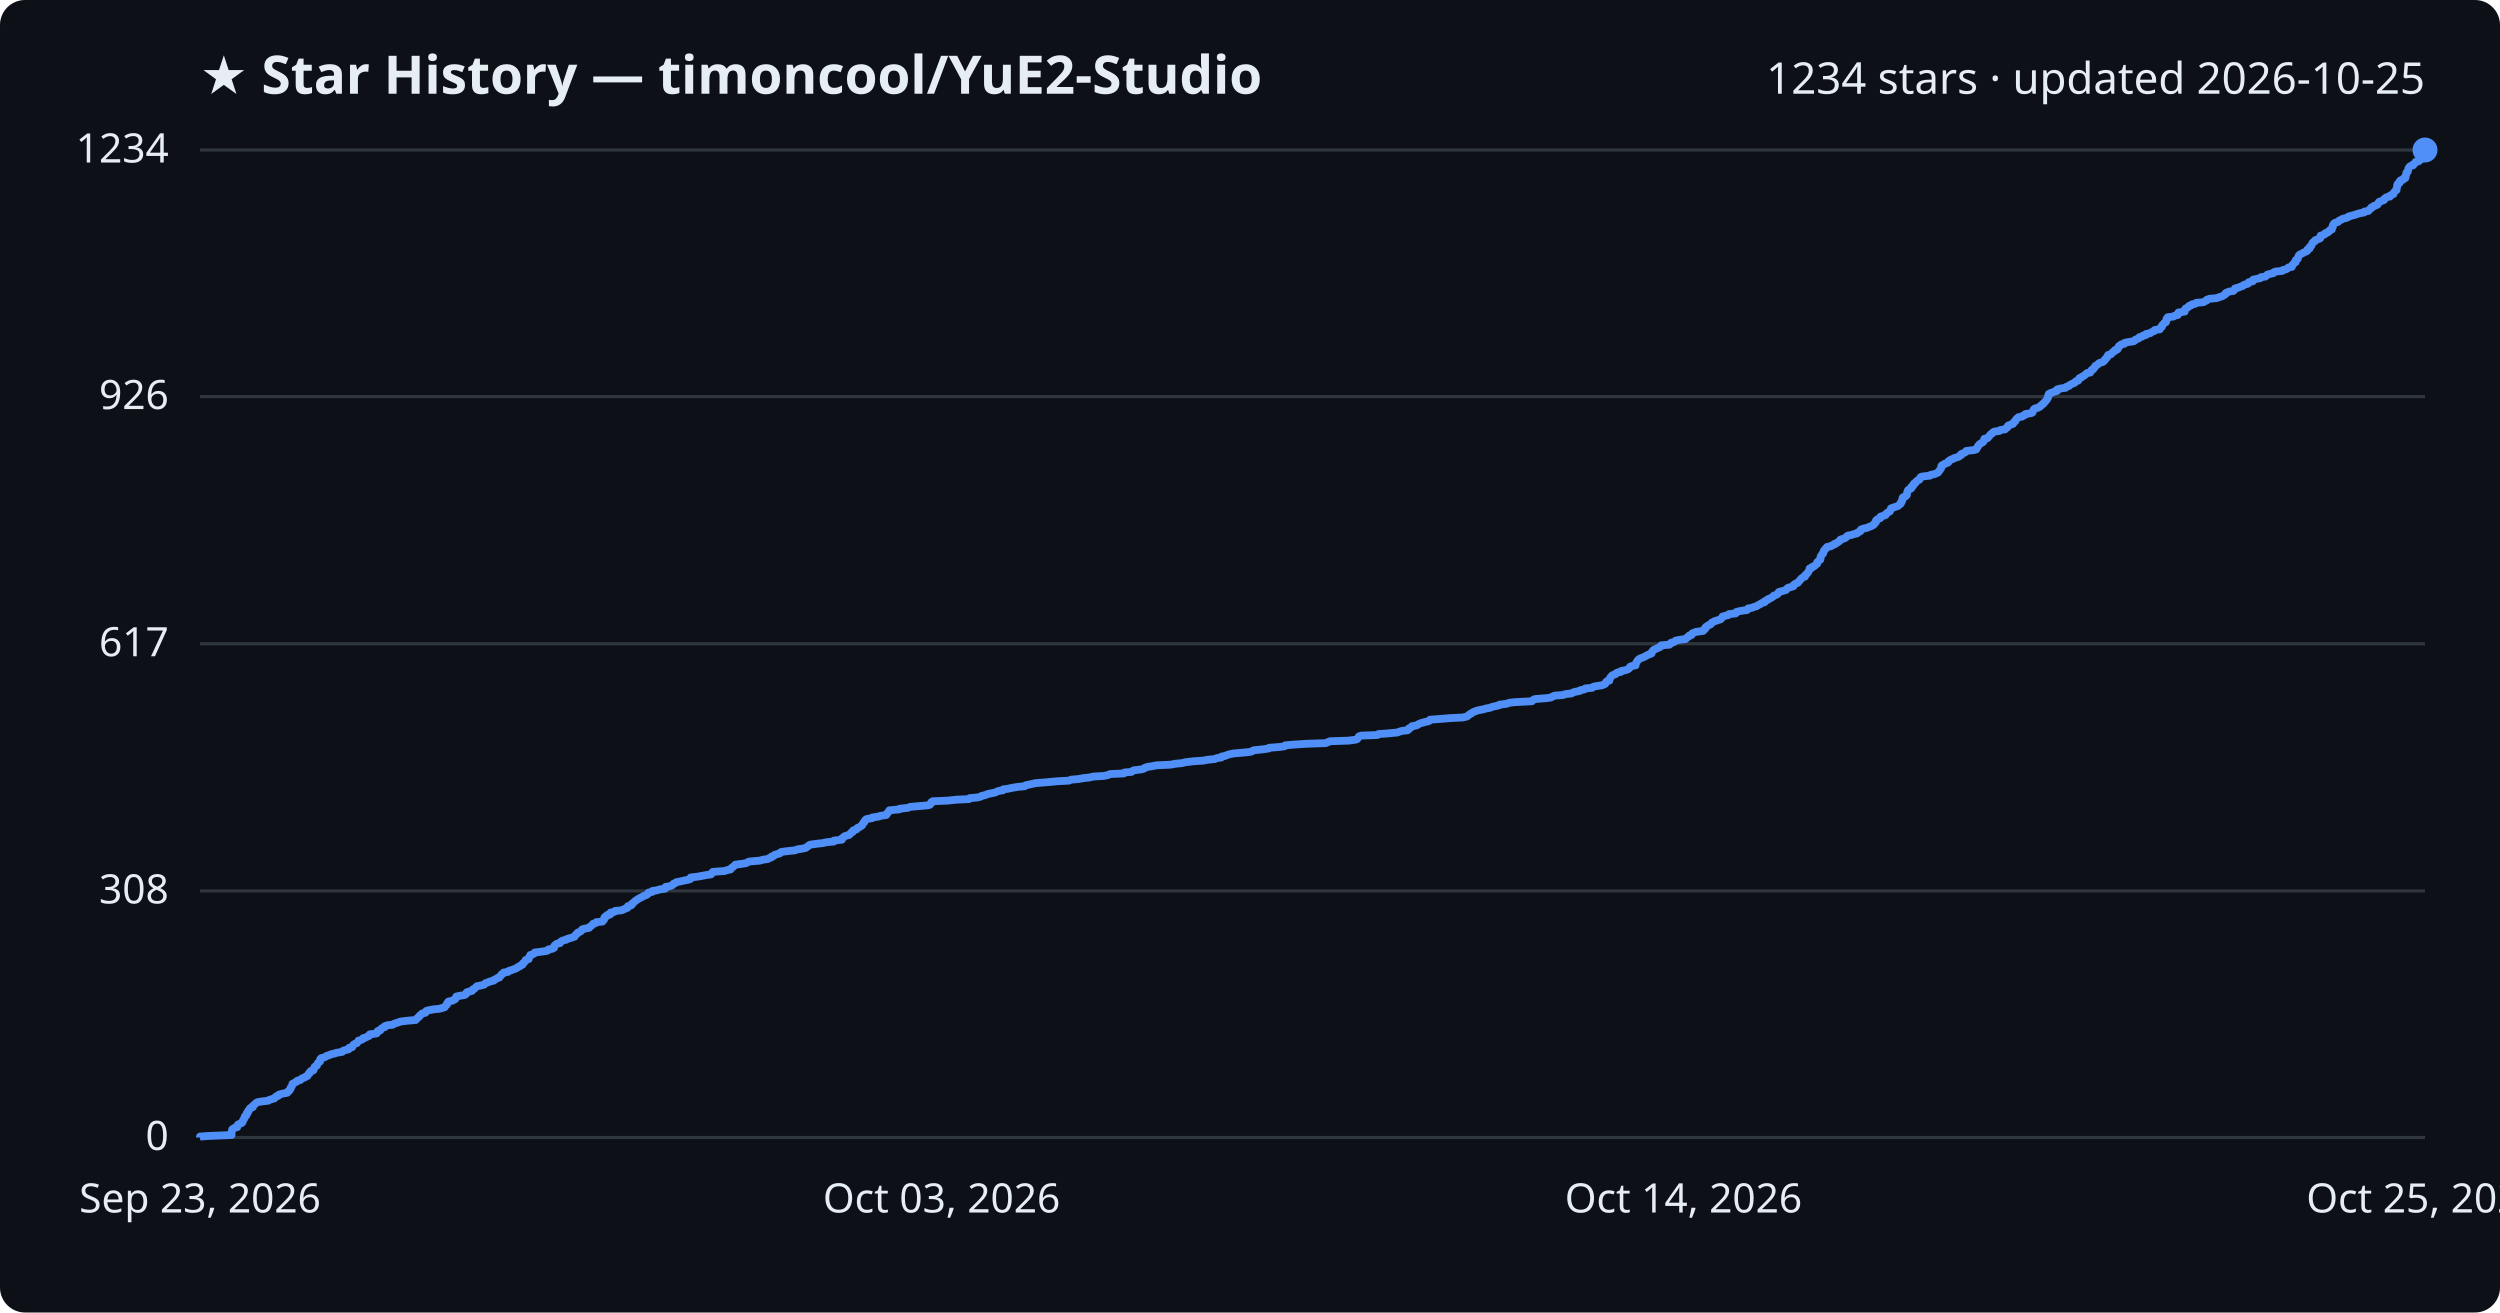
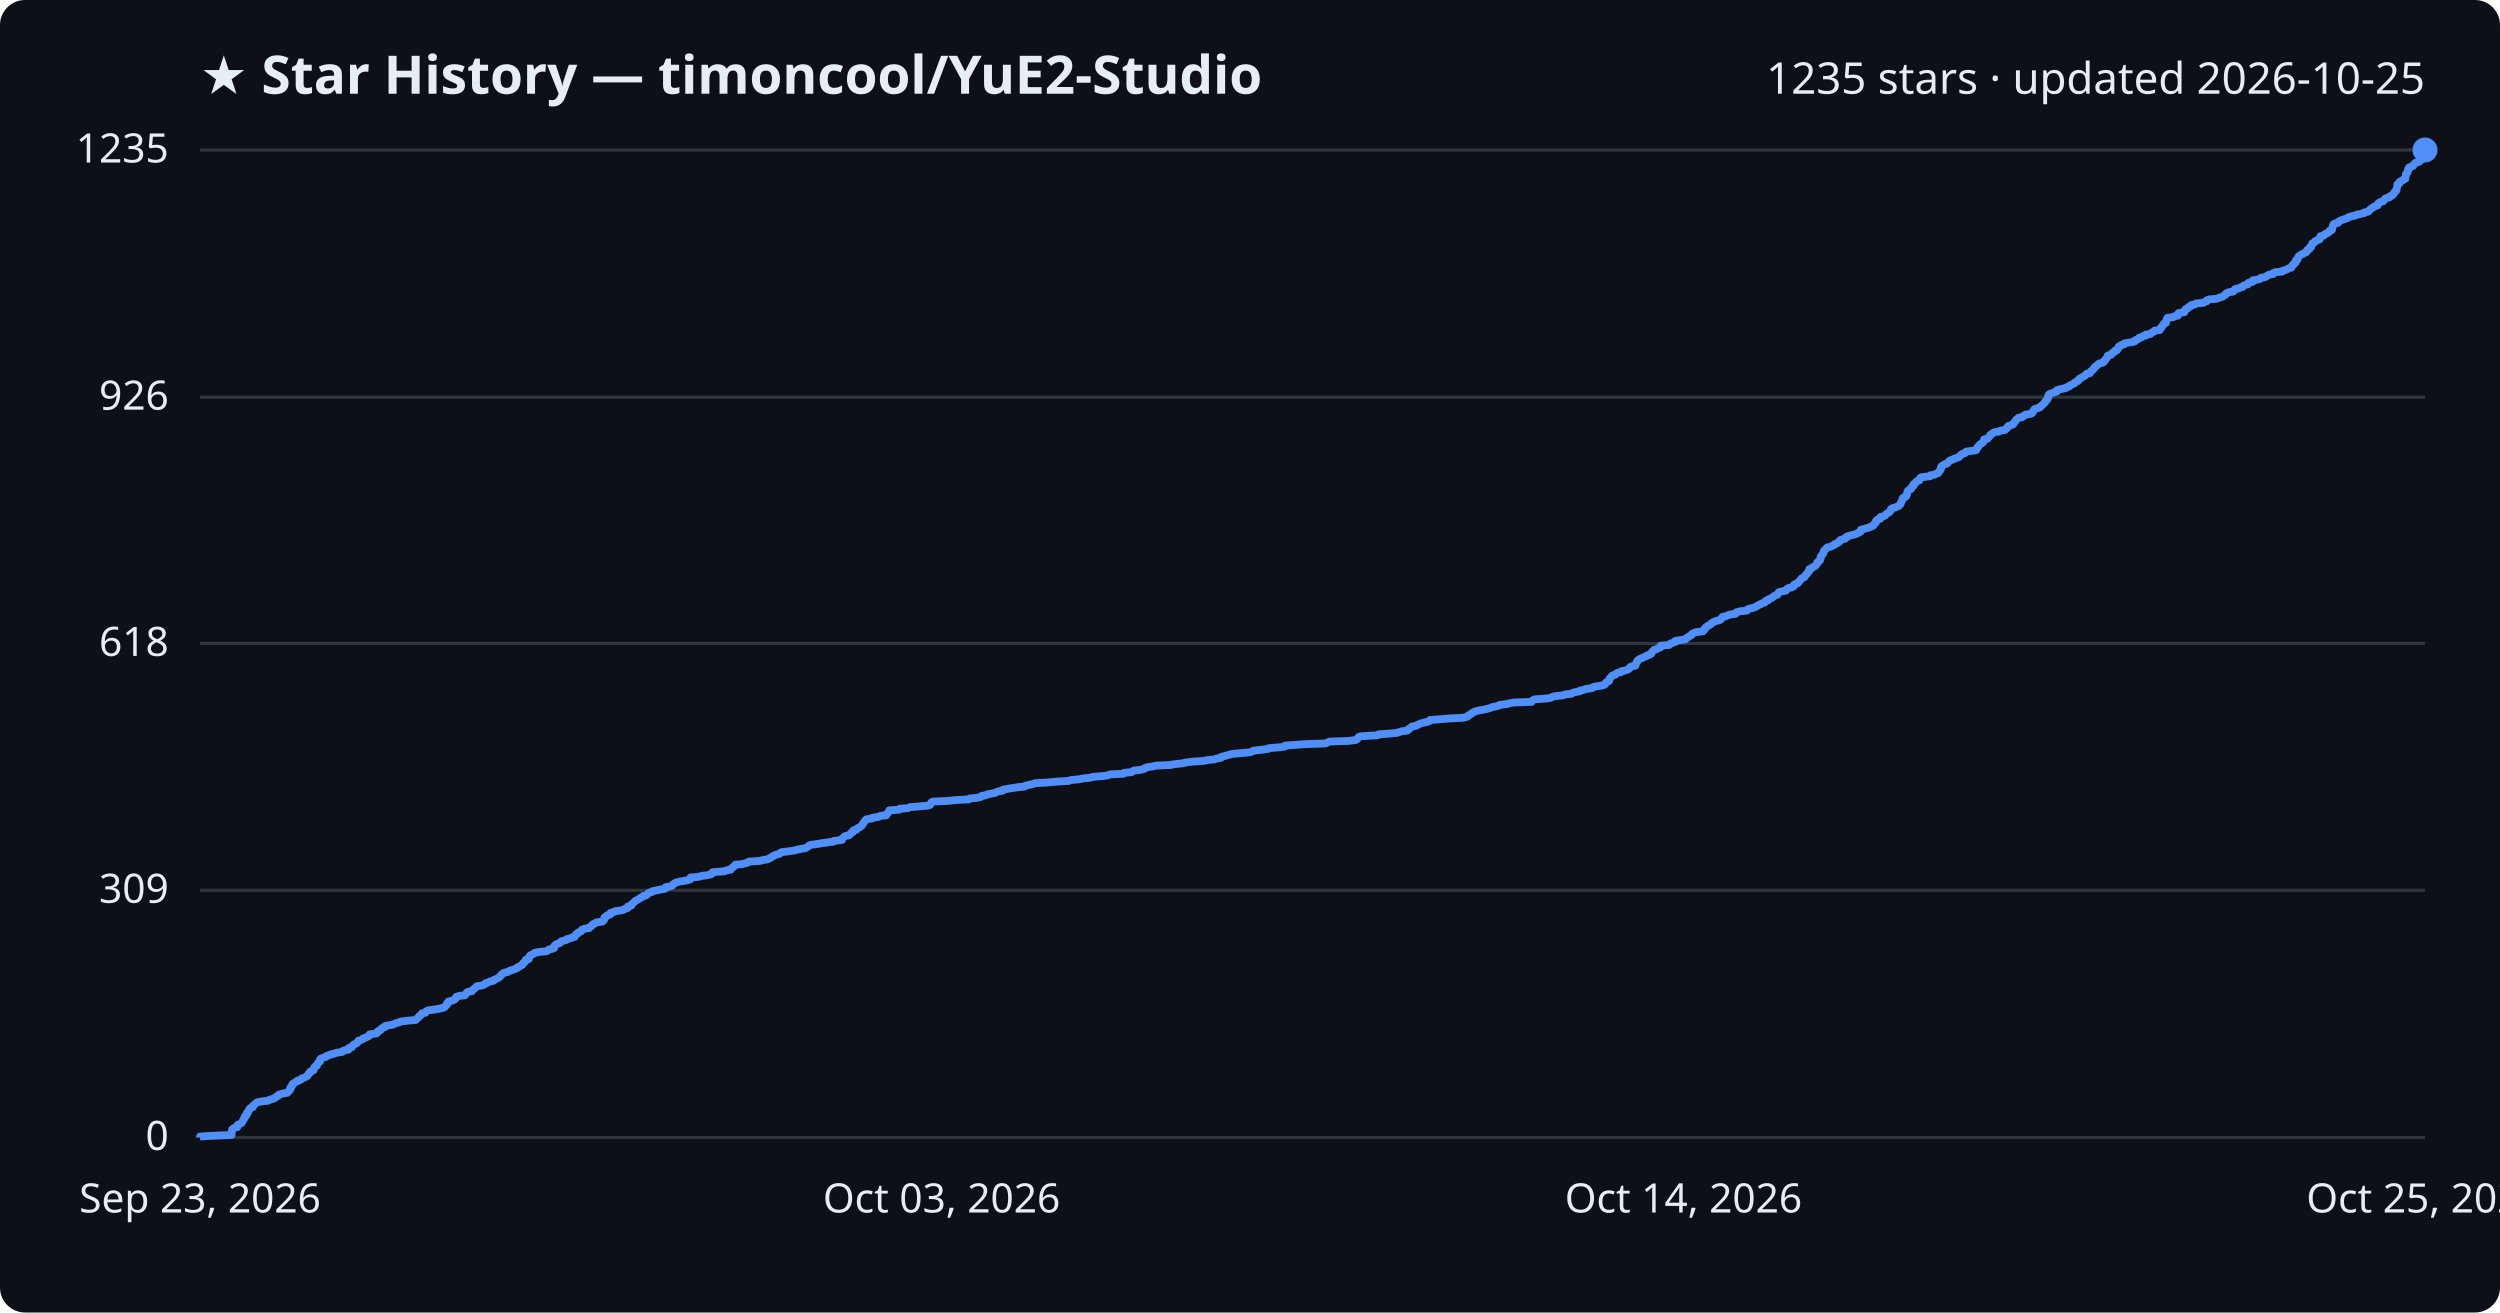
<svg xmlns="http://www.w3.org/2000/svg" viewBox="0 0 800 420" font-family="Segoe UI, sans-serif">
  <rect width="800" height="420" fill="#0d1117" rx="8" />
  <text x="64" y="30" fill="#e6edf3" font-size="17" font-weight="700">★ Star History — timoncool/YuE2-Studio</text>
-   <text x="776" y="30" fill="#e6edf3" font-size="14" text-anchor="end">1234 stars · updated 2026-10-25</text>
+   <text x="776" y="30" fill="#e6edf3" font-size="14" text-anchor="end">1235 stars · updated 2026-10-25</text>
  <line x1="64" y1="364.0" x2="776" y2="364.0" stroke="#30363d" stroke-width="1" />
  <text x="54" y="368.0" fill="#e6edf3" font-size="13" text-anchor="end">0</text>
-   <line x1="64" y1="285.1" x2="776" y2="285.1" stroke="#30363d" stroke-width="1" />
-   <text x="54" y="289.1" fill="#e6edf3" font-size="13" text-anchor="end">308</text>
-   <line x1="64" y1="206.0" x2="776" y2="206.0" stroke="#30363d" stroke-width="1" />
-   <text x="54" y="210.0" fill="#e6edf3" font-size="13" text-anchor="end">617</text>
-   <line x1="64" y1="126.9" x2="776" y2="126.9" stroke="#30363d" stroke-width="1" />
-   <text x="54" y="130.9" fill="#e6edf3" font-size="13" text-anchor="end">926</text>
+   <line x1="64" y1="284.9" x2="776" y2="284.9" stroke="#30363d" stroke-width="1" />
+   <text x="54" y="288.9" fill="#e6edf3" font-size="13" text-anchor="end">309</text>
+   <line x1="64" y1="205.9" x2="776" y2="205.9" stroke="#30363d" stroke-width="1" />
+   <text x="54" y="209.9" fill="#e6edf3" font-size="13" text-anchor="end">618</text>
+   <line x1="64" y1="127.1" x2="776" y2="127.1" stroke="#30363d" stroke-width="1" />
+   <text x="54" y="131.1" fill="#e6edf3" font-size="13" text-anchor="end">926</text>
  <line x1="64" y1="48.0" x2="776" y2="48.0" stroke="#30363d" stroke-width="1" />
-   <text x="54" y="52.0" fill="#e6edf3" font-size="13" text-anchor="end">1234</text>
-   <path d="M64.0,364.0 L64.0,363.7 L66.9,363.5 L74.1,363.2 L74.1,363.0 L74.1,362.7 L74.1,362.5 L74.1,362.2 L74.2,362.0 L74.3,361.7 L74.3,361.4 L74.6,361.2 L75.0,360.9 L75.9,360.7 L76.0,360.4 L76.0,360.2 L76.1,359.9 L76.7,359.6 L77.3,359.4 L77.6,359.1 L77.6,358.9 L77.8,358.6 L77.8,358.4 L78.0,358.1 L78.2,357.9 L78.3,357.6 L78.3,357.3 L78.7,357.1 L78.9,356.8 L78.9,356.6 L78.9,356.3 L79.3,356.1 L79.3,355.8 L79.4,355.5 L79.7,355.3 L79.8,355.0 L79.9,354.8 L80.2,354.5 L80.9,354.3 L81.0,354.0 L81.0,353.8 L81.4,353.5 L81.7,353.2 L81.9,353.0 L82.4,352.7 L83.6,352.5 L85.9,352.2 L86.1,352.0 L87.0,351.7 L87.8,351.5 L88.0,351.2 L88.3,350.9 L89.0,350.7 L89.1,350.4 L89.5,350.2 L90.7,349.9 L91.9,349.7 L92.2,349.4 L92.3,349.1 L92.7,348.9 L92.8,348.6 L93.0,348.4 L93.0,348.1 L93.1,347.9 L93.4,347.6 L93.4,347.4 L93.6,347.1 L93.6,346.8 L94.1,346.6 L94.5,346.3 L95.0,346.1 L95.2,345.8 L96.1,345.6 L96.4,345.3 L96.6,345.1 L97.5,344.8 L97.8,344.5 L98.4,344.3 L98.5,344.0 L98.7,343.8 L98.8,343.5 L99.2,343.3 L99.2,343.0 L99.5,342.7 L100.3,342.5 L100.4,342.2 L100.5,342.0 L100.6,341.7 L100.6,341.5 L100.9,341.2 L101.4,341.0 L101.5,340.7 L101.6,340.4 L101.7,340.2 L102.0,339.9 L102.4,339.7 L102.4,339.4 L102.4,339.2 L102.5,338.9 L102.8,338.6 L103.6,338.4 L104.3,338.1 L104.5,337.9 L105.5,337.6 L105.8,337.4 L107.2,337.1 L107.6,336.9 L109.5,336.6 L109.7,336.3 L110.2,336.1 L111.5,335.8 L111.7,335.6 L111.7,335.3 L112.7,335.1 L112.7,334.8 L112.9,334.6 L113.1,334.3 L113.6,334.0 L114.2,333.8 L114.4,333.5 L114.6,333.3 L114.7,333.0 L115.5,332.8 L116.1,332.5 L116.2,332.2 L117.1,332.0 L117.5,331.7 L118.1,331.5 L118.3,331.2 L118.3,331.0 L120.5,330.7 L120.7,330.5 L120.8,330.2 L120.9,329.9 L121.7,329.7 L121.9,329.4 L122.0,329.2 L122.4,328.9 L123.1,328.7 L123.1,328.4 L123.9,328.1 L125.7,327.9 L126.1,327.6 L126.7,327.4 L127.7,327.1 L128.1,326.9 L130.6,326.6 L133.0,326.4 L133.3,326.1 L133.5,325.8 L133.8,325.6 L134.2,325.3 L134.2,325.1 L134.6,324.8 L134.8,324.6 L135.1,324.3 L136.1,324.1 L136.3,323.8 L136.4,323.5 L137.1,323.3 L138.7,323.0 L140.6,322.8 L141.7,322.5 L142.3,322.3 L142.5,322.0 L142.7,321.7 L143.0,321.5 L143.1,321.2 L143.1,321.0 L143.5,320.7 L143.5,320.5 L144.8,320.2 L145.1,320.0 L145.7,319.7 L145.8,319.4 L145.9,319.2 L146.0,318.9 L146.9,318.7 L148.7,318.4 L149.0,318.2 L149.3,317.9 L149.3,317.6 L149.7,317.4 L151.0,317.1 L151.2,316.9 L151.3,316.6 L151.8,316.4 L152.1,316.1 L152.3,315.9 L152.6,315.6 L154.1,315.3 L154.9,315.1 L155.2,314.8 L155.4,314.6 L156.3,314.3 L156.7,314.1 L158.0,313.8 L158.0,313.6 L158.7,313.3 L159.1,313.0 L159.8,312.8 L159.9,312.5 L160.2,312.3 L160.4,312.0 L160.5,311.8 L161.1,311.5 L161.2,311.2 L162.6,311.0 L162.8,310.7 L163.5,310.5 L164.3,310.2 L164.9,310.0 L165.5,309.7 L165.6,309.5 L166.4,309.2 L166.6,308.9 L167.2,308.7 L167.3,308.4 L167.4,308.2 L167.8,307.9 L168.0,307.7 L168.2,307.4 L168.2,307.2 L169.2,306.9 L169.2,306.6 L169.3,306.4 L169.4,306.1 L169.7,305.9 L169.7,305.6 L170.4,305.4 L171.0,305.1 L171.1,304.8 L172.8,304.6 L174.9,304.3 L175.4,304.1 L175.5,303.8 L176.8,303.6 L177.3,303.3 L177.3,303.1 L177.3,302.8 L177.5,302.5 L177.8,302.3 L178.2,302.0 L179.2,301.8 L179.3,301.5 L179.5,301.3 L180.0,301.0 L181.2,300.7 L181.4,300.5 L182.4,300.2 L183.1,300.0 L183.9,299.7 L183.9,299.5 L184.2,299.2 L184.3,299.0 L184.8,298.7 L184.9,298.4 L185.5,298.2 L186.0,297.9 L186.1,297.7 L186.3,297.4 L187.0,297.2 L188.5,296.9 L188.6,296.7 L189.0,296.4 L189.4,296.1 L189.6,295.9 L189.8,295.6 L190.6,295.4 L190.8,295.1 L192.8,294.9 L192.9,294.6 L193.3,294.3 L193.3,294.1 L193.4,293.8 L193.4,293.6 L193.7,293.3 L194.3,293.1 L194.3,292.8 L195.3,292.6 L195.3,292.3 L195.4,292.0 L196.6,291.8 L196.8,291.5 L198.9,291.3 L199.6,291.0 L200.0,290.8 L200.8,290.5 L200.8,290.2 L200.9,290.0 L202.0,289.7 L202.2,289.5 L202.2,289.2 L202.6,289.0 L202.8,288.7 L203.1,288.5 L203.4,288.2 L203.9,287.9 L204.2,287.7 L204.7,287.4 L205.1,287.2 L205.7,286.9 L206.0,286.7 L206.8,286.4 L207.2,286.2 L207.3,285.9 L207.6,285.6 L208.7,285.4 L208.8,285.1 L210.2,284.9 L211.1,284.6 L212.8,284.4 L212.9,284.1 L213.0,283.8 L214.3,283.6 L215.1,283.3 L215.3,283.1 L215.5,282.8 L216.1,282.6 L216.4,282.3 L217.5,282.1 L218.8,281.8 L220.3,281.5 L220.9,281.3 L221.0,281.0 L221.0,280.8 L223.4,280.5 L224.5,280.3 L226.1,280.0 L227.5,279.8 L227.8,279.5 L227.9,279.2 L228.1,279.0 L232.0,278.7 L232.4,278.5 L233.8,278.2 L233.9,278.0 L234.1,277.7 L234.6,277.4 L234.8,277.2 L235.2,276.9 L235.3,276.7 L237.6,276.4 L238.8,276.2 L239.3,275.9 L239.7,275.7 L243.1,275.4 L244.2,275.1 L245.7,274.9 L246.1,274.6 L246.8,274.4 L246.9,274.1 L247.6,273.9 L247.8,273.6 L248.7,273.3 L249.5,273.1 L249.7,272.8 L250.1,272.6 L252.5,272.3 L254.5,272.1 L255.1,271.8 L256.6,271.6 L257.9,271.3 L258.2,271.0 L258.6,270.8 L258.9,270.5 L259.2,270.3 L261.4,270.0 L263.2,269.8 L264.6,269.5 L266.8,269.3 L266.8,269.0 L269.4,268.7 L269.5,268.5 L269.5,268.2 L269.9,268.0 L270.1,267.7 L270.5,267.5 L271.7,267.2 L271.9,266.9 L272.2,266.7 L272.4,266.4 L272.9,266.2 L272.9,265.9 L273.1,265.7 L274.1,265.4 L274.2,265.2 L274.4,264.9 L275.2,264.6 L275.4,264.4 L275.9,264.1 L275.9,263.9 L276.1,263.6 L276.2,263.4 L276.6,263.1 L276.6,262.8 L276.8,262.6 L277.0,262.3 L277.3,262.1 L279.1,261.8 L279.1,261.6 L281.2,261.3 L281.6,261.1 L283.6,260.8 L283.6,260.5 L283.9,260.3 L284.2,260.0 L284.3,259.8 L284.5,259.5 L284.6,259.3 L287.8,259.0 L287.9,258.8 L290.6,258.5 L291.2,258.2 L293.5,258.0 L297.0,257.7 L297.6,257.5 L297.8,257.2 L298.0,257.0 L298.0,256.7 L298.5,256.4 L303.2,256.2 L306.1,255.9 L310.1,255.7 L310.3,255.4 L312.7,255.2 L313.9,254.9 L314.1,254.7 L315.4,254.4 L316.0,254.1 L317.0,253.9 L318.5,253.6 L318.8,253.4 L319.6,253.1 L320.9,252.9 L321.0,252.6 L322.5,252.4 L323.9,252.1 L325.7,251.8 L327.9,251.6 L328.2,251.3 L329.2,251.1 L330.5,250.8 L331.4,250.6 L335.2,250.3 L338.4,250.0 L342.1,249.8 L342.7,249.5 L345.1,249.3 L346.7,249.0 L348.6,248.8 L349.8,248.5 L353.2,248.3 L354.6,248.0 L355.2,247.7 L359.6,247.5 L359.8,247.2 L362.1,247.0 L362.4,246.7 L362.8,246.5 L365.3,246.2 L366.2,245.9 L366.3,245.7 L367.2,245.4 L368.6,245.2 L370.1,244.9 L374.5,244.7 L376.1,244.4 L378.2,244.2 L379.4,243.9 L382.0,243.6 L385.0,243.4 L386.6,243.1 L388.7,242.9 L389.4,242.6 L390.8,242.4 L390.9,242.1 L392.0,241.9 L392.7,241.6 L393.7,241.3 L394.8,241.1 L398.3,240.8 L400.1,240.6 L400.9,240.3 L401.1,240.1 L404.0,239.8 L406.0,239.5 L406.1,239.3 L409.8,239.0 L411.1,238.8 L411.3,238.5 L413.7,238.3 L418.2,238.0 L424.3,237.8 L424.9,237.5 L425.6,237.2 L431.5,237.0 L433.8,236.7 L434.3,236.5 L434.5,236.2 L434.7,236.0 L434.8,235.7 L435.5,235.4 L440.8,235.2 L441.1,234.9 L444.0,234.7 L447.2,234.4 L447.6,234.2 L448.6,233.9 L450.4,233.7 L450.8,233.4 L450.8,233.1 L451.3,232.9 L451.8,232.6 L451.8,232.4 L453.4,232.1 L453.6,231.9 L454.2,231.6 L454.7,231.4 L455.8,231.1 L457.1,230.8 L457.5,230.6 L457.6,230.3 L460.4,230.1 L464.0,229.8 L468.0,229.6 L469.4,229.3 L469.8,229.0 L470.0,228.8 L470.4,228.5 L470.9,228.3 L471.2,228.0 L471.6,227.8 L472.4,227.5 L473.0,227.3 L474.6,227.0 L475.6,226.7 L476.8,226.5 L477.5,226.2 L478.4,226.0 L479.7,225.7 L479.8,225.5 L482.2,225.2 L482.9,224.9 L484.6,224.7 L490.2,224.4 L490.4,224.2 L490.7,223.9 L491.2,223.7 L495.0,223.4 L496.3,223.2 L496.8,222.9 L497.5,222.6 L500.2,222.4 L501.0,222.1 L502.9,221.9 L503.3,221.6 L504.0,221.4 L505.5,221.1 L505.6,220.9 L507.0,220.6 L507.3,220.3 L509.5,220.1 L509.8,219.8 L510.5,219.6 L512.6,219.3 L513.1,219.1 L513.7,218.8 L513.8,218.5 L513.9,218.3 L514.2,218.0 L515.0,217.8 L515.0,217.5 L515.1,217.3 L515.2,217.0 L515.3,216.8 L515.6,216.5 L515.8,216.2 L516.2,216.0 L517.0,215.7 L517.1,215.5 L517.6,215.2 L518.7,215.0 L518.8,214.7 L520.0,214.5 L520.9,214.2 L521.3,213.9 L521.5,213.7 L521.6,213.4 L521.9,213.2 L523.4,212.9 L523.4,212.7 L523.4,212.4 L523.6,212.1 L523.7,211.9 L523.9,211.6 L524.0,211.4 L524.3,211.1 L524.5,210.9 L525.1,210.6 L525.7,210.4 L526.3,210.1 L526.9,209.8 L527.2,209.6 L528.0,209.3 L528.5,209.1 L528.6,208.8 L528.6,208.6 L528.9,208.3 L529.1,208.0 L529.5,207.8 L530.2,207.5 L530.6,207.3 L531.3,207.0 L531.5,206.8 L531.6,206.5 L534.2,206.3 L534.6,206.0 L534.7,205.7 L535.6,205.5 L536.1,205.2 L536.2,205.0 L537.8,204.7 L539.4,204.5 L539.6,204.2 L539.8,204.0 L540.4,203.7 L540.5,203.4 L541.3,203.2 L541.4,202.9 L541.5,202.7 L542.2,202.4 L542.7,202.2 L545.0,201.9 L545.1,201.6 L545.5,201.4 L545.5,201.1 L545.9,200.9 L545.9,200.6 L546.3,200.4 L546.6,200.1 L547.2,199.9 L547.6,199.6 L547.7,199.3 L548.1,199.1 L548.6,198.8 L549.3,198.6 L550.2,198.3 L550.7,198.1 L550.9,197.8 L551.2,197.5 L551.2,197.3 L552.3,197.0 L553.1,196.8 L553.3,196.5 L555.4,196.3 L555.4,196.0 L555.7,195.8 L557.0,195.5 L559.1,195.2 L559.2,195.0 L559.4,194.7 L560.6,194.5 L561.3,194.2 L562.1,194.0 L562.5,193.7 L562.9,193.5 L563.5,193.2 L563.9,192.9 L564.7,192.7 L564.7,192.4 L565.0,192.2 L565.8,191.9 L565.8,191.7 L566.6,191.4 L567.1,191.1 L567.4,190.9 L567.6,190.6 L568.3,190.4 L568.8,190.1 L569.0,189.9 L569.1,189.6 L569.3,189.4 L570.5,189.1 L571.5,188.8 L571.7,188.6 L571.9,188.3 L572.2,188.1 L573.2,187.8 L573.9,187.6 L573.9,187.3 L574.1,187.1 L574.5,186.8 L575.3,186.5 L575.4,186.3 L575.7,186.0 L575.9,185.8 L576.1,185.5 L576.3,185.3 L576.6,185.0 L577.0,184.7 L577.6,184.5 L577.6,184.2 L577.7,184.0 L578.1,183.7 L578.3,183.5 L578.5,183.2 L578.7,183.0 L578.8,182.7 L579.0,182.4 L579.1,182.2 L579.1,181.9 L579.8,181.7 L579.9,181.4 L580.5,181.2 L580.9,180.9 L581.1,180.6 L581.5,180.4 L581.5,180.1 L581.5,179.9 L581.9,179.6 L582.0,179.4 L582.5,179.1 L582.5,178.9 L582.6,178.6 L582.6,178.3 L582.6,178.1 L582.8,177.8 L583.0,177.6 L583.1,177.3 L583.4,177.1 L583.5,176.8 L583.5,176.6 L583.6,176.3 L583.8,176.0 L584.1,175.8 L584.2,175.5 L584.6,175.3 L584.7,175.0 L585.9,174.8 L586.2,174.5 L587.1,174.2 L587.1,174.0 L587.9,173.7 L588.1,173.5 L588.6,173.2 L588.8,173.0 L588.9,172.7 L589.5,172.5 L590.4,172.2 L590.8,171.9 L590.9,171.7 L591.3,171.4 L592.4,171.2 L593.3,170.9 L594.2,170.7 L594.4,170.4 L595.2,170.1 L595.4,169.9 L595.4,169.6 L595.6,169.4 L596.5,169.1 L597.5,168.9 L598.1,168.6 L598.7,168.4 L599.3,168.1 L599.7,167.8 L599.7,167.6 L600.1,167.3 L600.3,167.1 L600.3,166.8 L600.3,166.6 L600.6,166.3 L600.9,166.1 L601.7,165.8 L601.8,165.5 L601.8,165.3 L602.9,165.0 L603.4,164.8 L603.4,164.5 L603.8,164.3 L604.0,164.0 L604.7,163.7 L604.8,163.5 L605.0,163.2 L605.1,163.0 L605.1,162.7 L605.6,162.5 L606.5,162.2 L607.2,162.0 L607.6,161.7 L607.9,161.4 L608.2,161.2 L608.2,160.9 L608.5,160.7 L608.5,160.4 L608.7,160.2 L608.8,159.9 L608.8,159.6 L608.8,159.4 L609.0,159.1 L609.7,158.9 L610.0,158.6 L610.2,158.4 L610.2,158.1 L610.2,157.9 L610.3,157.6 L610.4,157.3 L610.5,157.1 L610.6,156.8 L611.0,156.6 L611.6,156.3 L611.6,156.1 L611.6,155.8 L612.1,155.6 L612.3,155.3 L612.3,155.0 L612.4,154.8 L613.0,154.5 L613.0,154.3 L613.3,154.0 L613.5,153.8 L614.2,153.5 L614.4,153.2 L614.4,153.0 L614.6,152.7 L615.0,152.5 L617.6,152.2 L617.7,152.0 L619.1,151.7 L619.5,151.5 L620.2,151.2 L620.4,150.9 L620.5,150.7 L620.8,150.4 L620.9,150.2 L621.1,149.9 L621.2,149.7 L621.2,149.4 L621.2,149.2 L621.4,148.9 L622.1,148.6 L622.3,148.4 L623.2,148.1 L623.5,147.9 L623.5,147.6 L623.9,147.4 L624.2,147.1 L625.1,146.8 L625.3,146.6 L626.4,146.3 L626.9,146.1 L627.1,145.8 L627.6,145.6 L627.6,145.3 L628.1,145.1 L628.8,144.8 L629.1,144.5 L629.2,144.3 L631.8,144.0 L632.4,143.8 L632.5,143.5 L632.6,143.3 L632.9,143.0 L633.0,142.7 L633.2,142.5 L633.4,142.2 L633.7,142.0 L634.2,141.7 L634.5,141.5 L634.8,141.2 L634.9,141.0 L634.9,140.7 L635.0,140.4 L636.0,140.2 L636.2,139.9 L636.5,139.7 L636.7,139.4 L636.8,139.2 L637.1,138.9 L637.5,138.7 L637.7,138.4 L638.2,138.1 L639.8,137.9 L640.1,137.6 L641.6,137.4 L641.8,137.1 L642.2,136.9 L642.5,136.6 L642.5,136.3 L642.8,136.1 L643.7,135.8 L644.2,135.6 L644.3,135.3 L644.4,135.1 L644.9,134.8 L644.9,134.6 L645.1,134.3 L645.3,134.0 L645.6,133.8 L645.9,133.5 L647.1,133.3 L647.4,133.0 L648.0,132.8 L648.1,132.5 L650.0,132.2 L650.4,132.0 L650.5,131.7 L650.6,131.5 L650.7,131.2 L650.8,131.0 L651.2,130.7 L652.1,130.5 L652.7,130.2 L652.9,129.9 L653.3,129.7 L653.5,129.4 L653.9,129.2 L654.0,128.9 L654.3,128.7 L654.6,128.4 L654.7,128.2 L655.0,127.9 L655.1,127.6 L655.3,127.4 L655.4,127.1 L655.4,126.9 L655.4,126.6 L655.6,126.4 L655.6,126.1 L656.1,125.8 L656.8,125.6 L657.4,125.3 L658.3,125.1 L658.3,124.8 L658.3,124.6 L659.5,124.3 L661.0,124.1 L661.2,123.8 L662.1,123.5 L662.2,123.3 L662.7,123.0 L663.1,122.8 L663.9,122.5 L664.0,122.3 L664.3,122.0 L665.0,121.8 L665.2,121.5 L665.3,121.2 L665.4,121.0 L666.2,120.7 L666.3,120.5 L666.9,120.2 L667.2,120.0 L667.5,119.7 L667.8,119.4 L668.9,119.2 L668.9,118.9 L669.1,118.7 L669.3,118.4 L669.8,118.2 L669.9,117.9 L670.2,117.7 L670.3,117.4 L670.5,117.1 L670.9,116.9 L671.3,116.6 L671.5,116.4 L671.9,116.1 L672.8,115.9 L673.2,115.6 L673.5,115.3 L673.5,115.1 L673.8,114.8 L674.1,114.6 L674.3,114.3 L674.3,114.1 L674.5,113.8 L674.6,113.6 L675.6,113.3 L675.8,113.0 L676.0,112.8 L676.3,112.5 L676.8,112.3 L676.8,112.0 L677.6,111.8 L677.6,111.5 L677.9,111.3 L677.9,111.0 L678.1,110.7 L678.6,110.5 L678.8,110.2 L679.8,110.0 L679.9,109.7 L680.8,109.5 L682.8,109.2 L683.2,108.9 L683.3,108.7 L684.1,108.4 L684.5,108.2 L684.6,107.9 L685.5,107.7 L685.7,107.4 L686.7,107.2 L686.7,106.9 L688.1,106.6 L688.3,106.4 L688.9,106.1 L689.4,105.9 L689.5,105.6 L691.1,105.4 L691.3,105.1 L691.4,104.8 L691.8,104.6 L691.8,104.3 L691.9,104.1 L692.2,103.8 L692.4,103.6 L692.6,103.3 L693.1,103.1 L693.2,102.8 L693.3,102.5 L693.3,102.3 L693.3,102.0 L693.6,101.8 L693.7,101.5 L695.5,101.3 L695.9,101.0 L696.9,100.8 L697.0,100.5 L697.0,100.2 L697.1,100.0 L699.1,99.7 L699.1,99.5 L699.1,99.2 L699.2,99.0 L699.4,98.7 L700.1,98.4 L700.3,98.2 L700.5,97.9 L701.2,97.7 L701.4,97.4 L702.5,97.2 L702.8,96.9 L705.1,96.7 L705.6,96.4 L706.2,96.1 L706.2,95.9 L707.1,95.6 L709.4,95.4 L710.1,95.1 L710.8,94.9 L711.5,94.6 L711.7,94.4 L712.2,94.1 L712.2,93.8 L712.6,93.6 L713.4,93.3 L714.7,93.1 L714.9,92.8 L715.2,92.6 L715.2,92.3 L716.4,92.0 L716.8,91.8 L717.7,91.5 L717.8,91.3 L718.5,91.0 L719.3,90.8 L719.6,90.5 L719.6,90.3 L720.9,90.0 L720.9,89.7 L721.0,89.5 L722.3,89.2 L723.3,89.0 L723.5,88.7 L724.9,88.5 L725.3,88.2 L725.5,87.9 L726.2,87.7 L727.5,87.4 L727.5,87.2 L728.1,86.9 L730.3,86.7 L730.5,86.4 L731.5,86.2 L732.0,85.9 L732.3,85.6 L733.4,85.4 L733.4,85.1 L733.5,84.9 L733.7,84.6 L734.0,84.4 L734.2,84.1 L734.6,83.9 L734.6,83.6 L734.6,83.3 L734.8,83.1 L735.3,82.8 L735.3,82.6 L735.4,82.3 L735.5,82.1 L735.6,81.8 L735.9,81.5 L736.3,81.3 L736.9,81.0 L737.2,80.8 L737.9,80.5 L738.3,80.3 L738.4,80.0 L738.4,79.8 L739.1,79.5 L739.1,79.2 L739.1,79.0 L739.6,78.7 L739.7,78.5 L739.8,78.2 L739.9,78.0 L740.0,77.7 L740.4,77.4 L740.8,77.2 L740.8,76.9 L741.3,76.7 L742.2,76.4 L742.5,76.2 L742.5,75.9 L742.5,75.7 L742.6,75.4 L743.7,75.1 L744.0,74.9 L744.1,74.6 L744.9,74.4 L745.0,74.1 L745.5,73.9 L745.6,73.6 L746.2,73.4 L746.3,73.1 L746.3,72.8 L746.5,72.6 L746.5,72.3 L746.5,72.1 L746.8,71.8 L746.8,71.6 L747.2,71.3 L748.2,71.0 L748.3,70.8 L748.7,70.5 L749.2,70.3 L749.7,70.0 L750.6,69.8 L751.4,69.5 L751.5,69.3 L752.6,69.0 L753.7,68.7 L754.2,68.5 L755.3,68.2 L756.5,68.0 L756.6,67.7 L757.9,67.5 L758.1,67.2 L758.4,66.9 L758.7,66.7 L758.8,66.4 L759.4,66.2 L759.6,65.9 L760.4,65.7 L760.9,65.4 L760.9,65.2 L761.1,64.9 L761.3,64.6 L761.9,64.4 L762.7,64.1 L763.0,63.9 L763.0,63.6 L763.3,63.4 L763.7,63.1 L764.8,62.9 L764.8,62.6 L765.4,62.3 L765.9,62.1 L765.9,61.8 L766.1,61.6 L766.3,61.3 L766.5,61.1 L766.9,60.8 L766.9,60.5 L766.9,60.3 L767.0,60.0 L767.1,59.8 L767.1,59.5 L767.1,59.3 L767.2,59.0 L767.3,58.8 L767.9,58.5 L767.9,58.2 L767.9,58.0 L768.2,57.7 L769.0,57.5 L769.0,57.2 L769.7,57.0 L769.8,56.7 L769.8,56.5 L769.8,56.2 L770.0,55.9 L770.0,55.7 L770.0,55.4 L770.1,55.2 L770.5,54.9 L770.5,54.7 L770.6,54.4 L770.7,54.1 L770.7,53.9 L770.9,53.6 L771.0,53.4 L771.4,53.1 L772.2,52.9 L772.2,52.6 L772.6,52.4 L772.9,52.1 L773.0,51.8 L774.0,51.6 L774.3,51.3 L774.6,51.1 L774.8,50.8 L774.9,50.6 L775.0,50.3 L775.1,50.0 L775.1,49.8 L775.2,49.5 L775.3,49.3 L775.5,49.0 L775.5,48.8 L775.7,48.5 L775.9,48.3 L776.0,48.0 L776.0,48.0" fill="none" stroke="#4f8ff7" stroke-width="2.5" stroke-linejoin="round" />
+   <text x="54" y="52.0" fill="#e6edf3" font-size="13" text-anchor="end">1235</text>
+   <path d="M64.0,364.0 L64.0,363.7 L66.9,363.5 L74.1,363.2 L74.1,363.0 L74.1,362.7 L74.1,362.5 L74.1,362.2 L74.2,362.0 L74.3,361.7 L74.3,361.4 L74.6,361.2 L75.0,360.9 L75.9,360.7 L76.0,360.4 L76.0,360.2 L76.1,359.9 L76.7,359.7 L77.3,359.4 L77.5,359.1 L77.6,358.9 L77.8,358.6 L77.8,358.4 L78.0,358.1 L78.2,357.9 L78.3,357.6 L78.3,357.3 L78.7,357.1 L78.9,356.8 L78.9,356.6 L78.9,356.3 L79.3,356.1 L79.3,355.8 L79.4,355.6 L79.7,355.3 L79.8,355.0 L79.9,354.8 L80.2,354.5 L80.9,354.3 L81.0,354.0 L81.0,353.8 L81.4,353.5 L81.7,353.3 L81.9,353.0 L82.4,352.7 L83.6,352.5 L85.9,352.2 L86.1,352.0 L87.0,351.7 L87.8,351.5 L88.0,351.2 L88.3,351.0 L89.0,350.7 L89.1,350.4 L89.5,350.2 L90.7,349.9 L91.9,349.7 L92.2,349.4 L92.3,349.2 L92.7,348.9 L92.7,348.6 L93.0,348.4 L93.0,348.1 L93.0,347.9 L93.4,347.6 L93.4,347.4 L93.6,347.1 L93.6,346.9 L94.1,346.6 L94.5,346.3 L95.0,346.1 L95.2,345.8 L96.1,345.6 L96.4,345.3 L96.6,345.1 L97.5,344.8 L97.8,344.6 L98.4,344.3 L98.5,344.0 L98.7,343.8 L98.8,343.5 L99.2,343.3 L99.2,343.0 L99.5,342.8 L100.3,342.5 L100.4,342.3 L100.5,342.0 L100.6,341.7 L100.6,341.5 L100.9,341.2 L101.4,341.0 L101.5,340.7 L101.6,340.5 L101.7,340.2 L102.0,339.9 L102.4,339.7 L102.4,339.4 L102.4,339.2 L102.5,338.9 L102.8,338.7 L103.6,338.4 L104.3,338.2 L104.5,337.9 L105.5,337.6 L105.8,337.4 L107.2,337.1 L107.6,336.9 L109.5,336.6 L109.6,336.4 L110.2,336.1 L111.5,335.9 L111.7,335.6 L111.7,335.3 L112.6,335.1 L112.7,334.8 L112.9,334.6 L113.1,334.3 L113.6,334.1 L114.2,333.8 L114.4,333.6 L114.6,333.3 L114.7,333.0 L115.5,332.8 L116.1,332.5 L116.2,332.3 L117.1,332.0 L117.5,331.8 L118.1,331.5 L118.3,331.2 L118.3,331.0 L120.5,330.7 L120.7,330.5 L120.8,330.2 L120.9,330.0 L121.7,329.7 L121.9,329.5 L122.0,329.2 L122.4,328.9 L123.1,328.7 L123.1,328.4 L123.9,328.2 L125.7,327.9 L126.1,327.7 L126.7,327.4 L127.7,327.2 L128.1,326.9 L130.6,326.6 L133.0,326.4 L133.3,326.1 L133.5,325.9 L133.8,325.6 L134.1,325.4 L134.2,325.1 L134.6,324.9 L134.8,324.6 L135.0,324.3 L136.1,324.1 L136.3,323.8 L136.4,323.6 L137.1,323.3 L138.7,323.1 L140.5,322.8 L141.7,322.5 L142.3,322.3 L142.4,322.0 L142.7,321.8 L143.0,321.5 L143.1,321.3 L143.1,321.0 L143.5,320.8 L143.5,320.5 L144.7,320.2 L145.1,320.0 L145.7,319.7 L145.8,319.5 L145.9,319.2 L146.0,319.0 L146.9,318.7 L148.7,318.5 L149.0,318.2 L149.2,317.9 L149.3,317.7 L149.7,317.4 L151.0,317.2 L151.2,316.9 L151.3,316.7 L151.8,316.4 L152.0,316.2 L152.3,315.9 L152.6,315.6 L154.0,315.4 L154.9,315.1 L155.2,314.9 L155.4,314.6 L156.3,314.4 L156.7,314.1 L158.0,313.8 L158.0,313.6 L158.7,313.3 L159.1,313.1 L159.7,312.8 L159.9,312.6 L160.1,312.3 L160.4,312.1 L160.5,311.8 L161.1,311.5 L161.2,311.3 L162.6,311.0 L162.8,310.8 L163.5,310.5 L164.3,310.3 L164.9,310.0 L165.5,309.8 L165.6,309.5 L166.4,309.2 L166.6,309.0 L167.2,308.7 L167.3,308.5 L167.4,308.2 L167.8,308.0 L168.0,307.7 L168.2,307.5 L168.2,307.2 L169.2,306.9 L169.2,306.7 L169.3,306.4 L169.3,306.2 L169.7,305.9 L169.7,305.7 L170.4,305.4 L171.0,305.1 L171.1,304.9 L172.8,304.6 L174.9,304.4 L175.4,304.1 L175.5,303.9 L176.8,303.6 L177.3,303.4 L177.3,303.1 L177.3,302.8 L177.5,302.6 L177.8,302.3 L178.2,302.1 L179.1,301.8 L179.3,301.6 L179.5,301.3 L180.0,301.1 L181.2,300.8 L181.4,300.5 L182.4,300.3 L183.1,300.0 L183.9,299.8 L183.9,299.5 L184.2,299.3 L184.3,299.0 L184.8,298.8 L184.9,298.5 L185.5,298.2 L186.0,298.0 L186.0,297.7 L186.3,297.5 L187.0,297.2 L188.5,297.0 L188.6,296.7 L189.0,296.5 L189.4,296.2 L189.6,295.9 L189.8,295.7 L190.6,295.4 L190.8,295.2 L192.8,294.9 L192.9,294.7 L193.3,294.4 L193.3,294.1 L193.4,293.9 L193.4,293.6 L193.7,293.4 L194.3,293.1 L194.3,292.9 L195.3,292.6 L195.3,292.4 L195.4,292.1 L196.6,291.8 L196.8,291.6 L198.9,291.3 L199.6,291.1 L200.0,290.8 L200.8,290.6 L200.8,290.3 L200.9,290.1 L202.0,289.8 L202.1,289.5 L202.2,289.3 L202.6,289.0 L202.8,288.8 L203.1,288.5 L203.3,288.3 L203.9,288.0 L204.2,287.8 L204.7,287.5 L205.1,287.2 L205.7,287.0 L205.9,286.7 L206.8,286.5 L207.1,286.2 L207.3,286.0 L207.6,285.7 L208.7,285.4 L208.7,285.2 L210.2,284.9 L211.1,284.7 L212.8,284.4 L212.9,284.2 L213.0,283.9 L214.2,283.7 L215.1,283.4 L215.3,283.1 L215.5,282.9 L216.0,282.6 L216.4,282.4 L217.5,282.1 L218.8,281.9 L220.3,281.6 L220.9,281.4 L220.9,281.1 L221.0,280.8 L223.4,280.6 L224.5,280.3 L226.1,280.1 L227.5,279.8 L227.8,279.6 L227.8,279.3 L228.1,279.1 L232.0,278.8 L232.4,278.5 L233.8,278.3 L233.9,278.0 L234.1,277.8 L234.6,277.5 L234.8,277.3 L235.2,277.0 L235.3,276.7 L237.6,276.5 L238.7,276.2 L239.3,276.0 L239.7,275.7 L243.1,275.5 L244.2,275.2 L245.6,275.0 L246.1,274.7 L246.8,274.4 L246.9,274.2 L247.6,273.9 L247.8,273.7 L248.7,273.4 L249.5,273.2 L249.7,272.9 L250.1,272.7 L252.5,272.4 L254.5,272.1 L255.1,271.9 L256.6,271.6 L257.8,271.4 L258.2,271.1 L258.6,270.9 L258.9,270.6 L259.2,270.4 L261.4,270.1 L263.2,269.8 L264.6,269.6 L266.8,269.3 L266.8,269.1 L269.4,268.8 L269.5,268.6 L269.5,268.3 L269.9,268.0 L270.1,267.8 L270.5,267.5 L271.7,267.3 L271.9,267.0 L272.2,266.8 L272.4,266.5 L272.9,266.3 L272.9,266.0 L273.1,265.7 L274.1,265.5 L274.2,265.2 L274.4,265.0 L275.2,264.7 L275.4,264.5 L275.8,264.2 L275.9,264.0 L276.1,263.7 L276.2,263.4 L276.5,263.2 L276.6,262.9 L276.8,262.7 L277.0,262.4 L277.2,262.2 L279.1,261.9 L279.1,261.7 L281.1,261.4 L281.6,261.1 L283.6,260.9 L283.6,260.6 L283.8,260.4 L284.2,260.1 L284.3,259.9 L284.5,259.6 L284.6,259.3 L287.8,259.1 L287.9,258.8 L290.6,258.6 L291.1,258.3 L293.5,258.1 L297.0,257.8 L297.6,257.6 L297.8,257.3 L297.9,257.0 L298.0,256.8 L298.5,256.5 L303.2,256.3 L306.1,256.0 L310.0,255.8 L310.3,255.5 L312.7,255.3 L313.9,255.0 L314.1,254.7 L315.4,254.5 L315.9,254.2 L317.0,254.0 L318.5,253.7 L318.8,253.5 L319.6,253.2 L320.9,253.0 L321.0,252.7 L322.5,252.4 L323.9,252.2 L325.7,251.9 L327.9,251.7 L328.2,251.4 L329.1,251.2 L330.5,250.9 L331.3,250.6 L335.2,250.4 L338.3,250.1 L342.0,249.9 L342.7,249.6 L345.1,249.4 L346.7,249.1 L348.6,248.9 L349.8,248.6 L353.2,248.3 L354.6,248.1 L355.2,247.8 L359.5,247.6 L359.7,247.3 L362.1,247.1 L362.4,246.8 L362.8,246.6 L365.3,246.3 L366.2,246.0 L366.3,245.8 L367.2,245.5 L368.6,245.3 L370.0,245.0 L374.5,244.8 L376.1,244.5 L378.2,244.3 L379.4,244.0 L381.9,243.7 L385.0,243.5 L386.6,243.2 L388.7,243.0 L389.4,242.7 L390.7,242.5 L390.8,242.2 L392.0,241.9 L392.7,241.7 L393.7,241.4 L394.8,241.2 L398.3,240.9 L400.1,240.7 L400.9,240.4 L401.1,240.2 L404.0,239.9 L406.0,239.6 L406.1,239.4 L409.8,239.1 L411.1,238.9 L411.2,238.6 L413.7,238.4 L418.2,238.1 L424.2,237.9 L424.8,237.6 L425.5,237.3 L431.5,237.1 L433.8,236.8 L434.2,236.6 L434.4,236.3 L434.6,236.1 L434.8,235.8 L435.5,235.6 L440.8,235.3 L441.1,235.0 L444.0,234.8 L447.2,234.5 L447.6,234.3 L448.6,234.0 L450.3,233.8 L450.7,233.5 L450.7,233.3 L451.2,233.0 L451.7,232.7 L451.8,232.5 L453.3,232.2 L453.5,232.0 L454.2,231.7 L454.6,231.5 L455.8,231.2 L457.1,230.9 L457.5,230.7 L457.6,230.4 L460.4,230.2 L463.9,229.9 L468.0,229.7 L469.4,229.4 L469.7,229.2 L470.0,228.9 L470.4,228.6 L470.9,228.4 L471.2,228.1 L471.5,227.9 L472.3,227.6 L473.0,227.4 L474.6,227.1 L475.6,226.9 L476.8,226.6 L477.4,226.3 L478.4,226.1 L479.7,225.8 L479.8,225.6 L482.2,225.3 L482.8,225.1 L484.5,224.8 L490.1,224.6 L490.3,224.3 L490.6,224.0 L491.1,223.8 L495.0,223.5 L496.2,223.3 L496.8,223.0 L497.5,222.8 L500.2,222.5 L501.0,222.2 L502.9,222.0 L503.2,221.7 L504.0,221.5 L505.5,221.2 L505.6,221.0 L507.0,220.7 L507.3,220.5 L509.5,220.2 L509.7,219.9 L510.4,219.7 L512.5,219.4 L513.1,219.2 L513.7,218.9 L513.8,218.7 L513.9,218.4 L514.2,218.2 L514.9,217.9 L514.9,217.6 L515.1,217.4 L515.1,217.1 L515.3,216.9 L515.5,216.6 L515.8,216.4 L516.1,216.1 L516.9,215.9 L517.1,215.6 L517.6,215.3 L518.7,215.1 L518.8,214.8 L519.9,214.6 L520.8,214.3 L521.2,214.1 L521.5,213.8 L521.6,213.5 L521.9,213.3 L523.3,213.0 L523.4,212.8 L523.4,212.5 L523.6,212.3 L523.7,212.0 L523.9,211.8 L523.9,211.5 L524.3,211.2 L524.5,211.0 L525.1,210.7 L525.7,210.5 L526.2,210.2 L526.8,210.0 L527.1,209.7 L527.9,209.5 L528.4,209.2 L528.5,208.9 L528.6,208.7 L528.9,208.4 L529.1,208.2 L529.4,207.9 L530.2,207.7 L530.6,207.4 L531.3,207.2 L531.5,206.9 L531.5,206.6 L534.1,206.4 L534.5,206.1 L534.6,205.9 L535.6,205.6 L536.1,205.4 L536.1,205.1 L537.8,204.8 L539.3,204.6 L539.5,204.3 L539.8,204.1 L540.4,203.8 L540.5,203.6 L541.2,203.3 L541.3,203.1 L541.5,202.8 L542.2,202.5 L542.7,202.3 L545.0,202.0 L545.0,201.8 L545.4,201.5 L545.4,201.3 L545.8,201.0 L545.8,200.8 L546.2,200.5 L546.6,200.2 L547.1,200.0 L547.5,199.7 L547.6,199.5 L548.0,199.2 L548.5,199.0 L549.2,198.7 L550.1,198.5 L550.7,198.2 L550.8,197.9 L551.1,197.7 L551.2,197.4 L552.3,197.2 L553.0,196.9 L553.3,196.7 L555.4,196.4 L555.4,196.1 L555.7,195.9 L556.9,195.6 L559.0,195.4 L559.2,195.1 L559.4,194.9 L560.6,194.6 L561.3,194.4 L562.0,194.1 L562.4,193.8 L562.8,193.6 L563.5,193.3 L563.8,193.1 L564.7,192.8 L564.7,192.6 L565.0,192.3 L565.8,192.1 L565.8,191.8 L566.6,191.5 L567.0,191.3 L567.4,191.0 L567.6,190.8 L568.2,190.5 L568.8,190.3 L568.9,190.0 L569.0,189.8 L569.2,189.5 L570.5,189.2 L571.5,189.0 L571.7,188.7 L571.8,188.5 L572.2,188.2 L573.2,188.0 L573.9,187.7 L573.9,187.4 L574.0,187.2 L574.5,186.9 L575.2,186.7 L575.3,186.4 L575.7,186.2 L575.9,185.9 L576.0,185.7 L576.3,185.4 L576.5,185.1 L577.0,184.9 L577.5,184.6 L577.6,184.4 L577.7,184.1 L578.0,183.9 L578.2,183.6 L578.4,183.4 L578.7,183.1 L578.7,182.8 L579.0,182.6 L579.0,182.3 L579.0,182.1 L579.8,181.8 L579.9,181.6 L580.5,181.3 L580.9,181.1 L581.1,180.8 L581.4,180.5 L581.5,180.3 L581.5,180.0 L581.9,179.8 L582.0,179.5 L582.4,179.3 L582.5,179.0 L582.6,178.7 L582.6,178.5 L582.6,178.2 L582.7,178.0 L583.0,177.7 L583.1,177.5 L583.4,177.2 L583.4,177.0 L583.5,176.7 L583.6,176.4 L583.7,176.2 L584.1,175.9 L584.2,175.7 L584.6,175.4 L584.7,175.2 L585.9,174.9 L586.2,174.7 L587.0,174.4 L587.1,174.1 L587.8,173.9 L588.1,173.6 L588.6,173.4 L588.8,173.1 L588.8,172.9 L589.5,172.6 L590.4,172.4 L590.8,172.1 L590.8,171.8 L591.3,171.6 L592.3,171.3 L593.2,171.1 L594.1,170.8 L594.4,170.6 L595.1,170.3 L595.4,170.1 L595.4,169.8 L595.5,169.5 L596.4,169.3 L597.4,169.0 L598.1,168.8 L598.7,168.5 L599.3,168.3 L599.6,168.0 L599.7,167.7 L600.0,167.5 L600.3,167.2 L600.3,167.0 L600.3,166.7 L600.6,166.5 L600.9,166.2 L601.7,166.0 L601.7,165.7 L601.8,165.4 L602.8,165.2 L603.3,164.9 L603.4,164.7 L603.7,164.4 L604.0,164.2 L604.6,163.9 L604.7,163.7 L605.0,163.4 L605.1,163.1 L605.1,162.9 L605.6,162.6 L606.5,162.4 L607.1,162.1 L607.6,161.9 L607.9,161.6 L608.1,161.4 L608.2,161.1 L608.4,160.8 L608.4,160.6 L608.6,160.3 L608.7,160.1 L608.8,159.8 L608.8,159.6 L609.0,159.3 L609.7,159.0 L610.0,158.8 L610.1,158.5 L610.2,158.3 L610.2,158.0 L610.3,157.8 L610.4,157.5 L610.4,157.3 L610.6,157.0 L611.0,156.7 L611.5,156.5 L611.6,156.2 L611.6,156.0 L612.1,155.7 L612.3,155.5 L612.3,155.2 L612.3,155.0 L612.9,154.7 L613.0,154.4 L613.2,154.2 L613.5,153.9 L614.2,153.7 L614.3,153.4 L614.4,153.2 L614.5,152.9 L614.9,152.7 L617.6,152.4 L617.7,152.1 L619.1,151.9 L619.5,151.6 L620.2,151.4 L620.4,151.1 L620.4,150.9 L620.8,150.6 L620.9,150.3 L621.1,150.1 L621.1,149.8 L621.1,149.6 L621.2,149.3 L621.4,149.1 L622.0,148.8 L622.2,148.6 L623.1,148.3 L623.4,148.0 L623.5,147.8 L623.8,147.5 L624.1,147.3 L625.0,147.0 L625.3,146.8 L626.3,146.5 L626.8,146.3 L627.0,146.0 L627.5,145.7 L627.6,145.5 L628.0,145.2 L628.8,145.0 L629.0,144.7 L629.2,144.5 L631.7,144.2 L632.4,144.0 L632.5,143.7 L632.6,143.4 L632.9,143.2 L633.0,142.9 L633.2,142.7 L633.4,142.4 L633.6,142.2 L634.1,141.9 L634.5,141.6 L634.7,141.4 L634.8,141.1 L634.9,140.9 L634.9,140.6 L636.0,140.4 L636.2,140.1 L636.4,139.9 L636.7,139.6 L636.8,139.3 L637.0,139.1 L637.5,138.8 L637.7,138.6 L638.2,138.3 L639.7,138.1 L640.1,137.8 L641.6,137.6 L641.8,137.3 L642.2,137.0 L642.4,136.8 L642.5,136.5 L642.7,136.3 L643.7,136.0 L644.2,135.8 L644.3,135.5 L644.4,135.3 L644.8,135.0 L644.9,134.7 L645.1,134.5 L645.3,134.2 L645.6,134.0 L645.9,133.7 L647.1,133.5 L647.3,133.2 L648.0,132.9 L648.1,132.7 L649.9,132.4 L650.3,132.2 L650.5,131.9 L650.6,131.7 L650.7,131.4 L650.8,131.2 L651.1,130.9 L652.0,130.6 L652.7,130.4 L652.9,130.1 L653.3,129.9 L653.5,129.6 L653.8,129.4 L654.0,129.1 L654.3,128.9 L654.5,128.6 L654.6,128.3 L654.9,128.1 L655.1,127.8 L655.3,127.6 L655.3,127.3 L655.4,127.1 L655.4,126.8 L655.6,126.6 L655.6,126.3 L656.0,126.0 L656.8,125.8 L657.4,125.5 L658.2,125.3 L658.3,125.0 L658.3,124.8 L659.5,124.5 L661.0,124.2 L661.1,124.0 L662.1,123.7 L662.1,123.5 L662.7,123.2 L663.1,123.0 L663.8,122.7 L663.9,122.5 L664.2,122.2 L665.0,121.9 L665.1,121.7 L665.3,121.4 L665.4,121.2 L666.1,120.9 L666.3,120.7 L666.8,120.4 L667.2,120.2 L667.5,119.9 L667.7,119.6 L668.8,119.4 L668.9,119.1 L669.0,118.9 L669.3,118.6 L669.7,118.4 L669.9,118.1 L670.1,117.9 L670.2,117.6 L670.5,117.3 L670.9,117.1 L671.2,116.8 L671.4,116.6 L671.8,116.3 L672.8,116.1 L673.2,115.8 L673.5,115.5 L673.5,115.3 L673.7,115.0 L674.0,114.8 L674.2,114.5 L674.3,114.3 L674.5,114.0 L674.5,113.8 L675.6,113.5 L675.8,113.2 L675.9,113.0 L676.3,112.7 L676.8,112.5 L676.8,112.2 L677.5,112.0 L677.5,111.7 L677.8,111.5 L677.9,111.2 L678.0,110.9 L678.6,110.7 L678.8,110.4 L679.7,110.2 L679.8,109.9 L680.8,109.7 L682.7,109.4 L683.2,109.2 L683.2,108.9 L684.0,108.6 L684.4,108.4 L684.5,108.1 L685.4,107.9 L685.7,107.6 L686.6,107.4 L686.6,107.1 L688.1,106.9 L688.3,106.6 L688.9,106.3 L689.3,106.1 L689.5,105.8 L691.1,105.6 L691.2,105.3 L691.3,105.1 L691.7,104.8 L691.8,104.5 L691.9,104.3 L692.2,104.0 L692.4,103.8 L692.5,103.5 L693.1,103.3 L693.1,103.0 L693.2,102.8 L693.3,102.5 L693.3,102.2 L693.6,102.0 L693.6,101.7 L695.4,101.5 L695.8,101.2 L696.9,101.0 L697.0,100.7 L697.0,100.5 L697.1,100.2 L699.0,99.9 L699.0,99.7 L699.1,99.4 L699.2,99.2 L699.4,98.9 L700.0,98.7 L700.3,98.4 L700.4,98.2 L701.2,97.9 L701.3,97.6 L702.4,97.4 L702.8,97.1 L705.1,96.9 L705.5,96.6 L706.2,96.4 L706.2,96.1 L707.0,95.8 L709.4,95.6 L710.1,95.3 L710.8,95.1 L711.5,94.8 L711.6,94.6 L712.2,94.3 L712.2,94.1 L712.5,93.8 L713.3,93.5 L714.6,93.3 L714.9,93.0 L715.2,92.8 L715.2,92.5 L716.4,92.3 L716.8,92.0 L717.7,91.8 L717.8,91.5 L718.4,91.2 L719.3,91.0 L719.5,90.7 L719.5,90.5 L720.8,90.2 L720.8,90.0 L720.9,89.7 L722.3,89.5 L723.3,89.2 L723.5,88.9 L724.8,88.7 L725.3,88.4 L725.5,88.2 L726.1,87.9 L727.4,87.7 L727.4,87.4 L728.1,87.1 L730.3,86.9 L730.5,86.6 L731.4,86.4 L732.0,86.1 L732.3,85.9 L733.3,85.6 L733.3,85.4 L733.4,85.1 L733.7,84.8 L734.0,84.6 L734.1,84.3 L734.5,84.1 L734.6,83.8 L734.6,83.6 L734.7,83.3 L735.2,83.1 L735.2,82.8 L735.4,82.5 L735.4,82.3 L735.6,82.0 L735.9,81.8 L736.3,81.5 L736.9,81.3 L737.2,81.0 L737.9,80.8 L738.2,80.5 L738.3,80.2 L738.3,80.0 L739.0,79.7 L739.0,79.5 L739.1,79.2 L739.6,79.0 L739.7,78.7 L739.7,78.4 L739.9,78.2 L739.9,77.9 L740.4,77.7 L740.8,77.4 L740.8,77.2 L741.3,76.9 L742.1,76.7 L742.4,76.4 L742.5,76.1 L742.5,75.9 L742.5,75.6 L743.6,75.4 L743.9,75.1 L744.0,74.9 L744.8,74.6 L744.9,74.4 L745.5,74.1 L745.5,73.8 L746.2,73.6 L746.3,73.3 L746.3,73.1 L746.4,72.8 L746.4,72.6 L746.5,72.3 L746.7,72.1 L746.7,71.8 L747.2,71.5 L748.2,71.3 L748.2,71.0 L748.7,70.8 L749.1,70.5 L749.7,70.3 L750.6,70.0 L751.4,69.7 L751.5,69.5 L752.5,69.2 L753.6,69.0 L754.1,68.7 L755.2,68.5 L756.5,68.2 L756.5,68.0 L757.9,67.7 L758.1,67.4 L758.3,67.2 L758.6,66.9 L758.8,66.7 L759.4,66.4 L759.6,66.2 L760.3,65.9 L760.9,65.7 L760.9,65.4 L761.0,65.1 L761.3,64.9 L761.8,64.6 L762.6,64.4 L762.9,64.1 L763.0,63.9 L763.2,63.6 L763.6,63.4 L764.7,63.1 L764.8,62.8 L765.4,62.6 L765.8,62.3 L765.9,62.1 L766.0,61.8 L766.3,61.6 L766.4,61.3 L766.8,61.0 L766.9,60.8 L766.9,60.5 L767.0,60.3 L767.0,60.0 L767.1,59.8 L767.1,59.5 L767.1,59.3 L767.2,59.0 L767.8,58.7 L767.8,58.5 L767.9,58.2 L768.2,58.0 L768.9,57.7 L769.0,57.5 L769.7,57.2 L769.7,57.0 L769.8,56.7 L769.8,56.4 L769.9,56.2 L769.9,55.9 L769.9,55.7 L770.1,55.4 L770.4,55.2 L770.5,54.9 L770.5,54.7 L770.6,54.4 L770.6,54.1 L770.9,53.9 L770.9,53.6 L771.3,53.4 L772.2,53.1 L772.2,52.9 L772.5,52.6 L772.8,52.3 L772.9,52.1 L774.0,51.8 L774.3,51.6 L774.6,51.3 L774.8,51.1 L774.8,50.8 L774.9,50.6 L775.0,50.3 L775.0,50.0 L775.1,49.8 L775.3,49.5 L775.4,49.3 L775.5,49.0 L775.7,48.8 L775.8,48.5 L775.9,48.3 L776.0,48.0 L776.0,48.0" fill="none" stroke="#4f8ff7" stroke-width="2.5" stroke-linejoin="round" />
  <circle cx="776.0" cy="48.0" r="4" fill="#4f8ff7" />
  <text x="64.0" y="388" fill="#e6edf3" font-size="13" text-anchor="middle">Sep 23, 2026</text>
  <text x="301.3" y="388" fill="#e6edf3" font-size="13" text-anchor="middle">Oct 03, 2026</text>
  <text x="538.7" y="388" fill="#e6edf3" font-size="13" text-anchor="middle">Oct 14, 2026</text>
  <text x="776.0" y="388" fill="#e6edf3" font-size="13" text-anchor="middle">Oct 25, 2026</text>
</svg>
